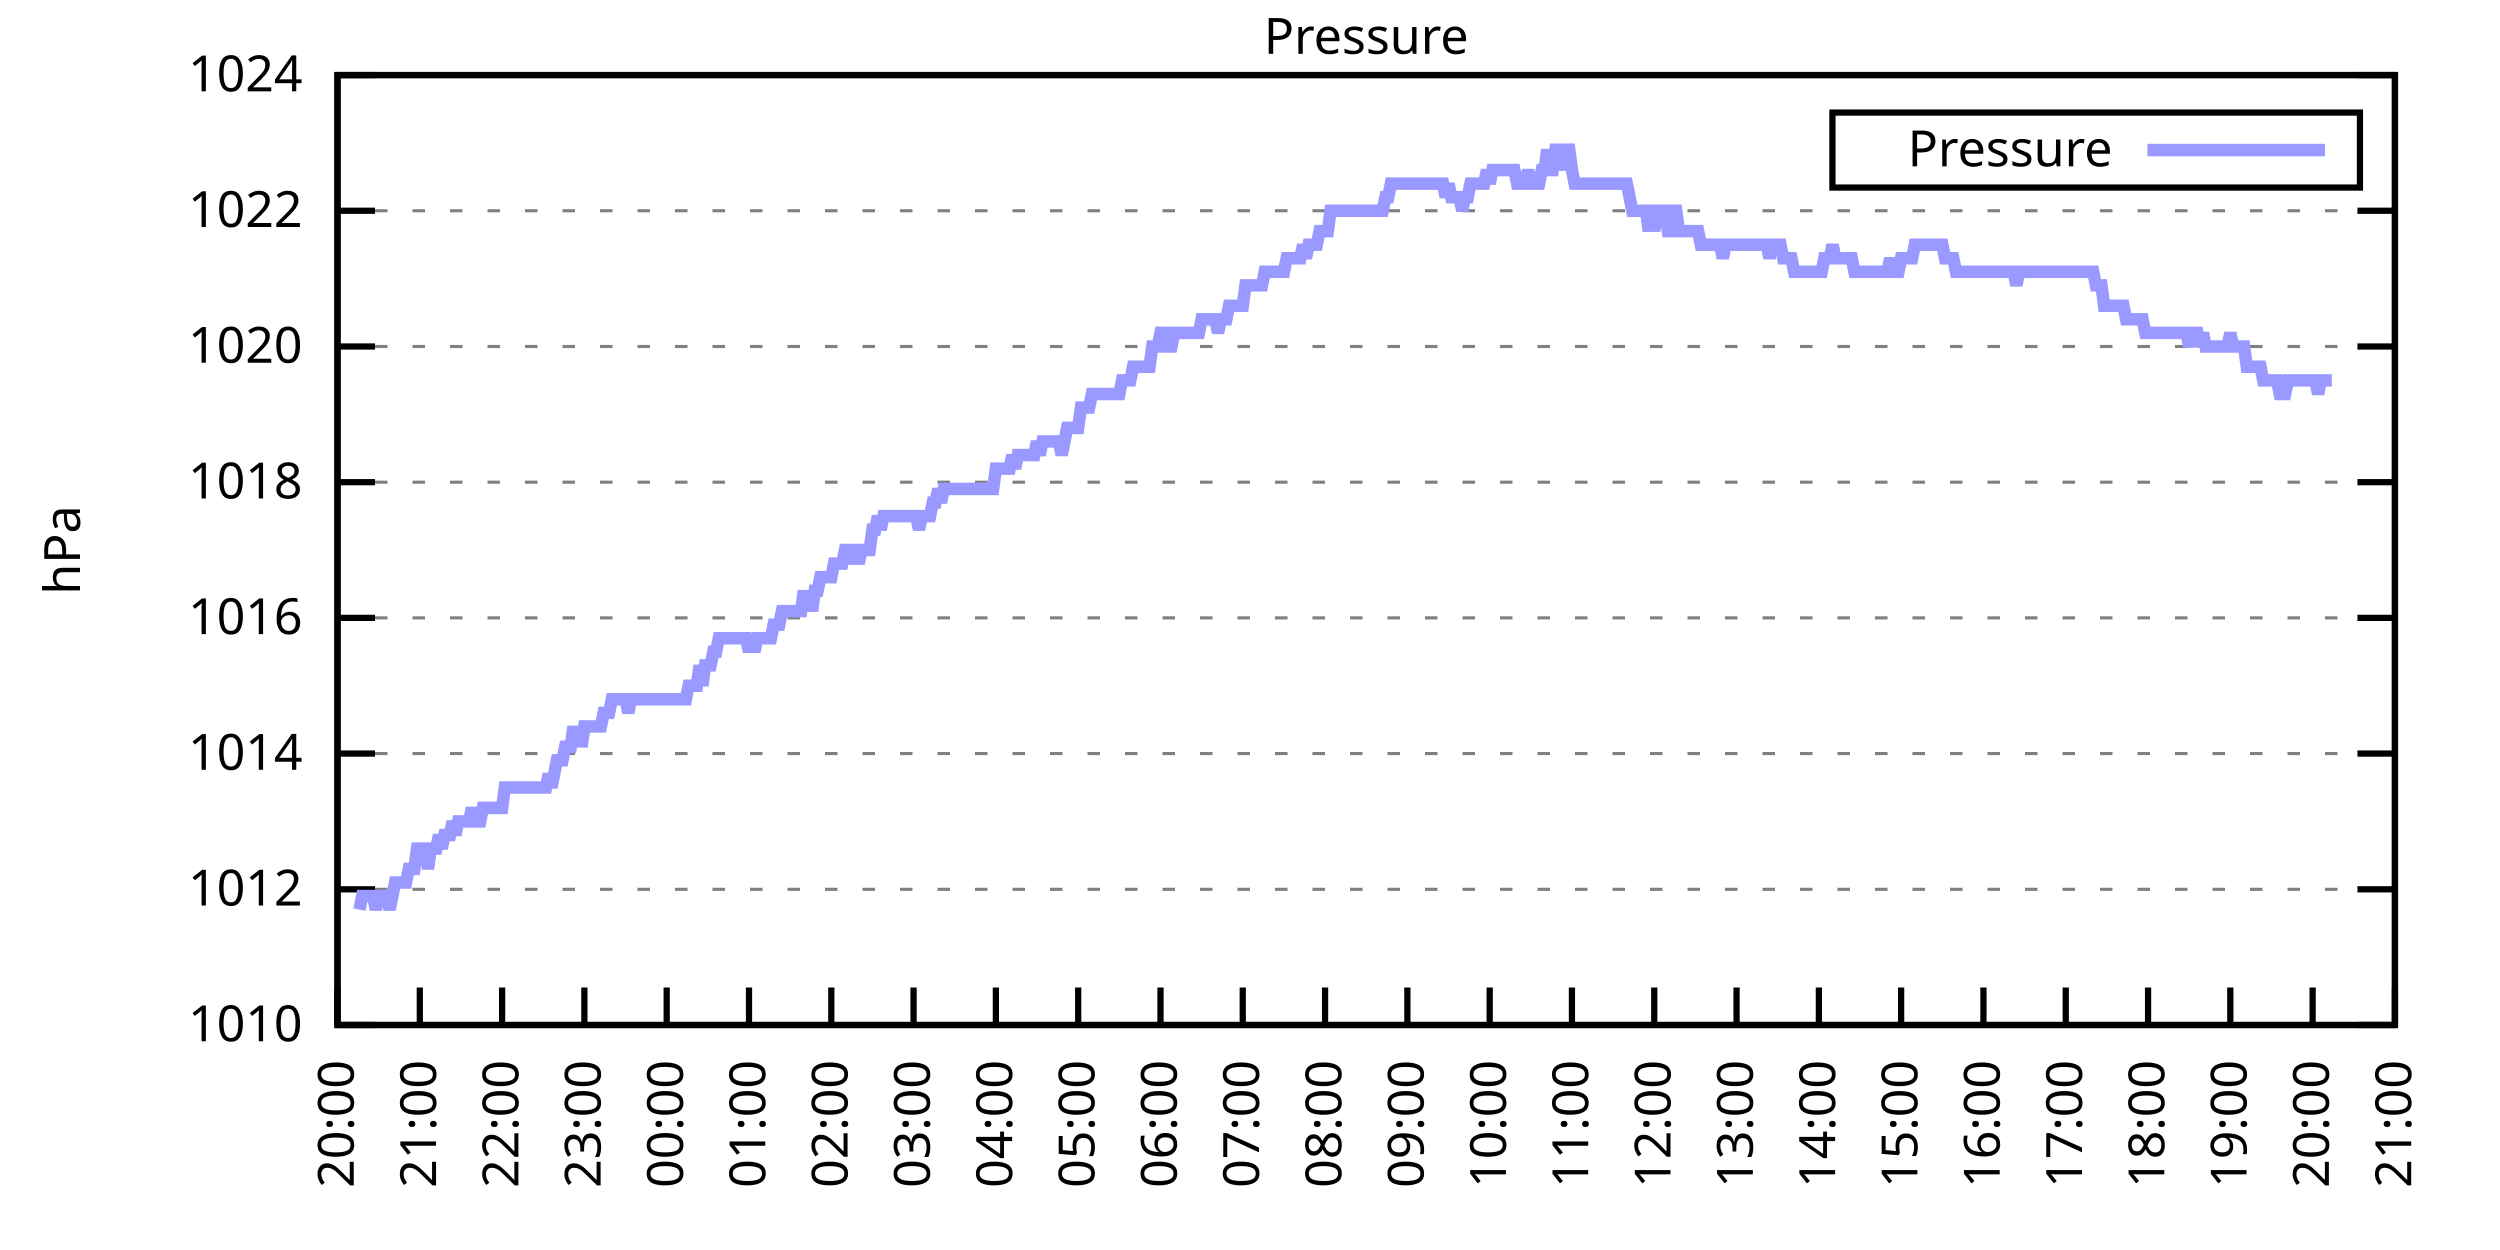
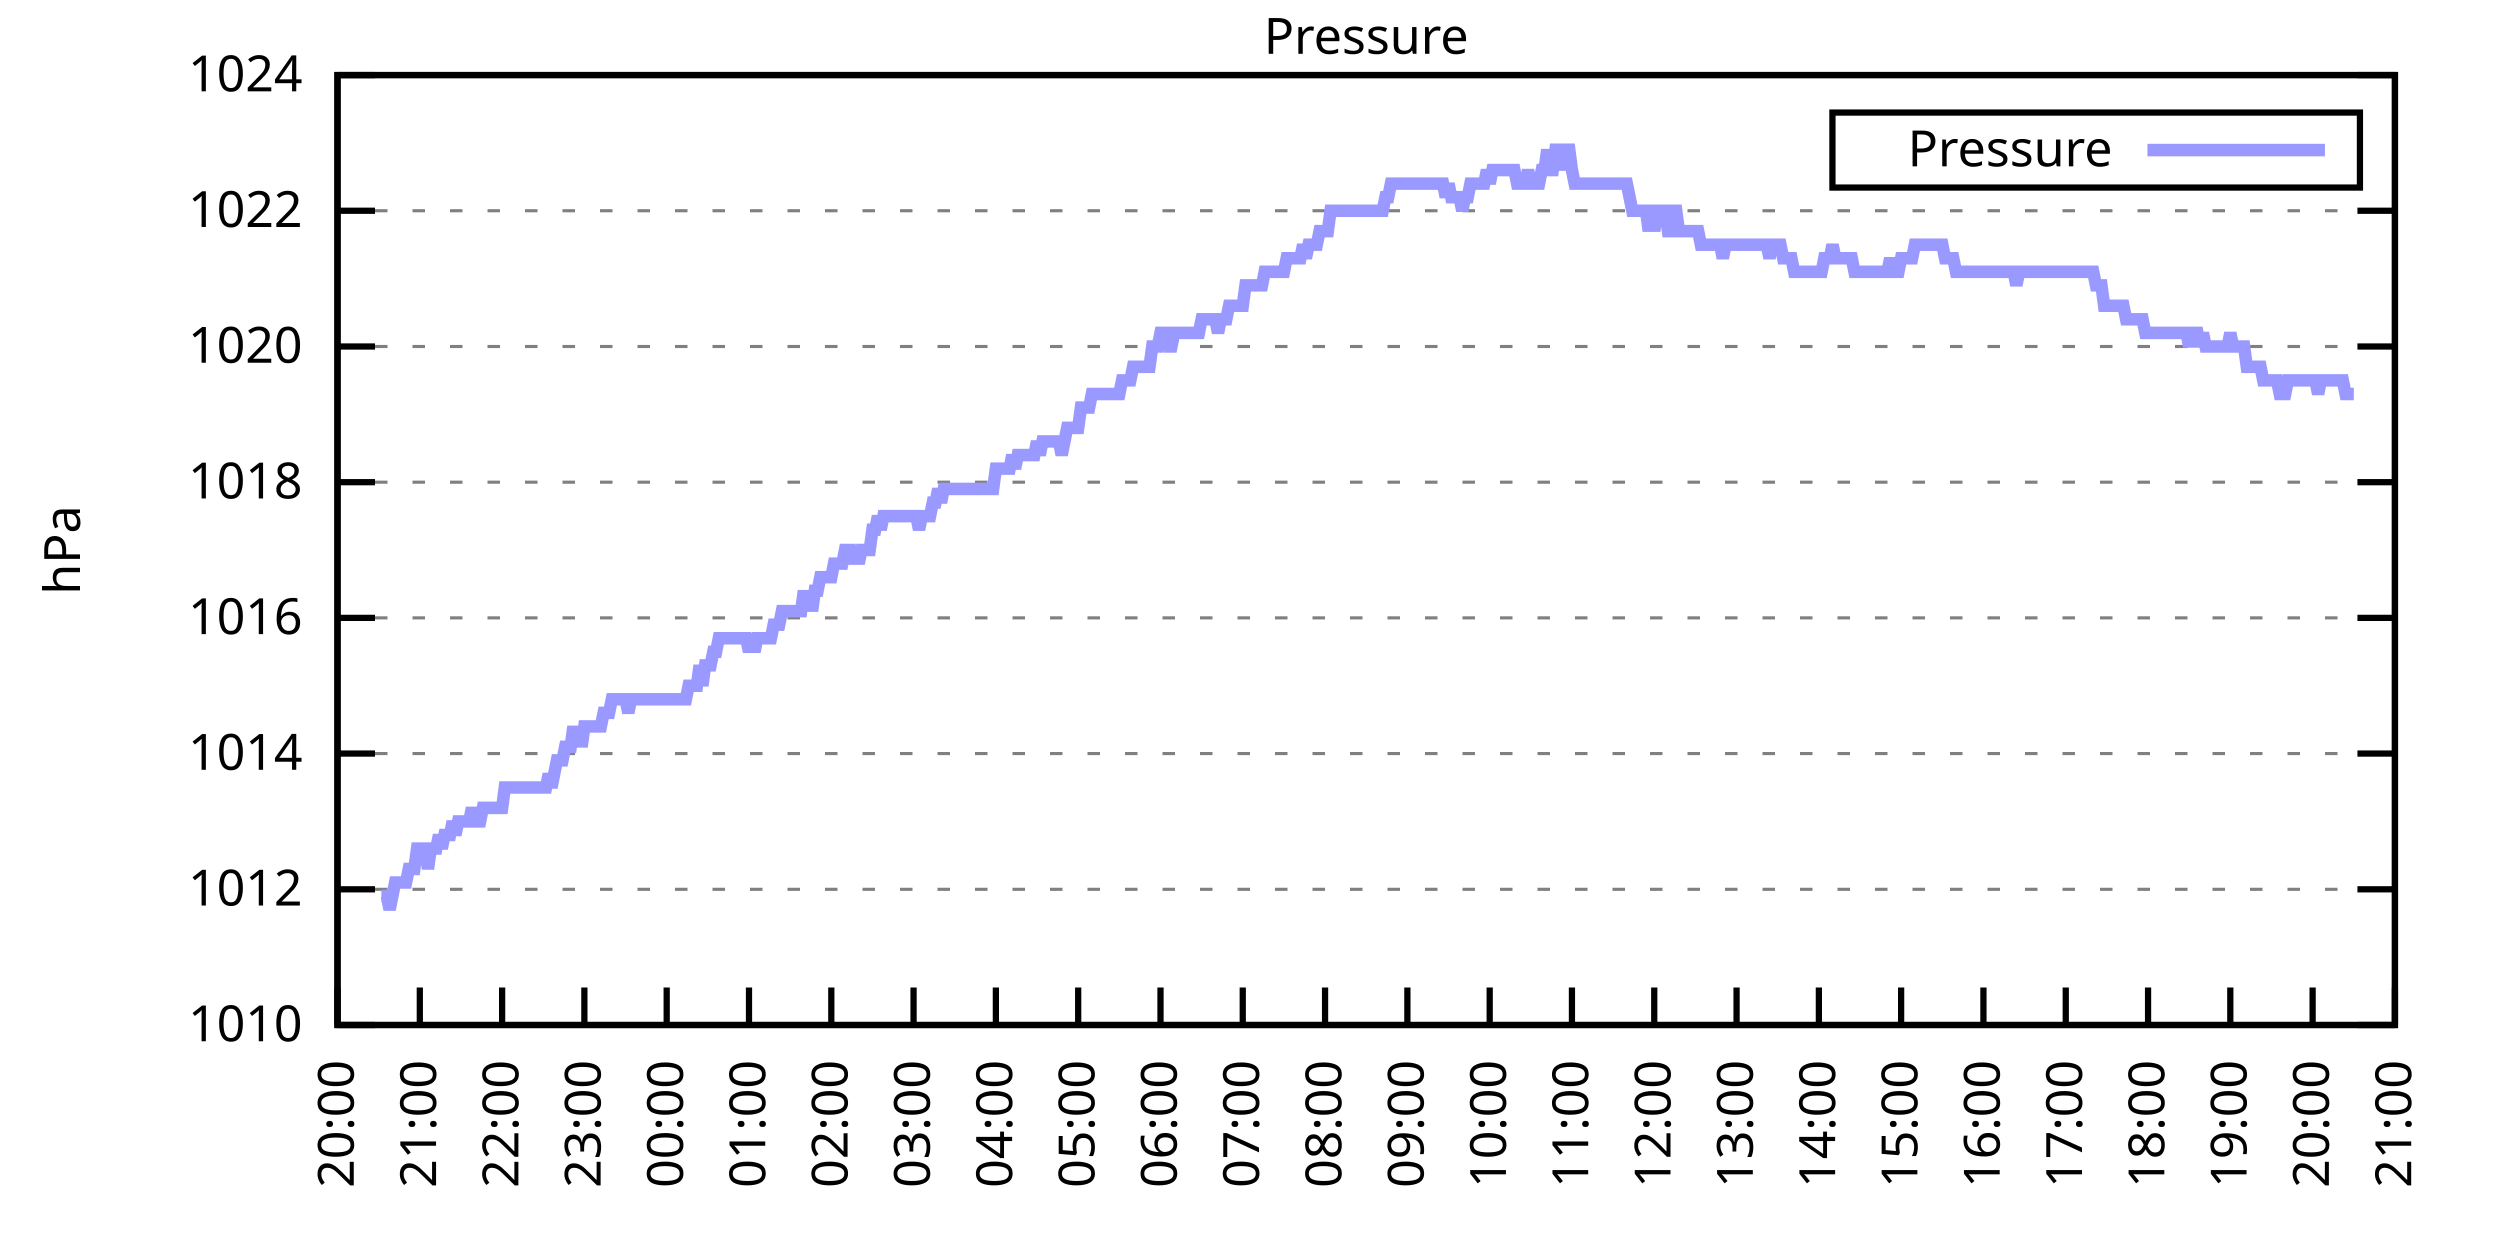
<svg xmlns="http://www.w3.org/2000/svg" xmlns:xlink="http://www.w3.org/1999/xlink" width="400" height="200" viewBox="0 0 400 200">
  <g id="gnuplot_canvas">
    <rect x="0" y="0" width="400" height="200" fill="none" />
    <defs>
      <circle id="gpDot" r="0.5" stroke-width="0.5" stroke="currentColor" />
      <path id="gpPt0" stroke-width="0.333" stroke="currentColor" d="M-1,0 h2 M0,-1 v2" />
      <path id="gpPt1" stroke-width="0.333" stroke="currentColor" d="M-1,-1 L1,1 M1,-1 L-1,1" />
      <path id="gpPt2" stroke-width="0.333" stroke="currentColor" d="M-1,0 L1,0 M0,-1 L0,1 M-1,-1 L1,1 M-1,1 L1,-1" />
      <rect id="gpPt3" stroke-width="0.333" stroke="currentColor" x="-1" y="-1" width="2" height="2" />
      <rect id="gpPt4" stroke-width="0.333" stroke="currentColor" fill="currentColor" x="-1" y="-1" width="2" height="2" />
      <circle id="gpPt5" stroke-width="0.333" stroke="currentColor" cx="0" cy="0" r="1" />
      <use xlink:href="#gpPt5" id="gpPt6" fill="currentColor" stroke="none" />
      <path id="gpPt7" stroke-width="0.333" stroke="currentColor" d="M0,-1.33 L-1.33,0.67 L1.33,0.67 z" />
      <use xlink:href="#gpPt7" id="gpPt8" fill="currentColor" stroke="none" />
      <use xlink:href="#gpPt7" id="gpPt9" stroke="currentColor" transform="rotate(180)" />
      <use xlink:href="#gpPt9" id="gpPt10" fill="currentColor" stroke="none" />
      <use xlink:href="#gpPt3" id="gpPt11" stroke="currentColor" transform="rotate(45)" />
      <use xlink:href="#gpPt11" id="gpPt12" fill="currentColor" stroke="none" />
      <path id="gpPt13" stroke-width="0.333" stroke="currentColor" d="M0,1.330 L1.265,0.411 L0.782,-1.067 L-0.782,-1.076 L-1.265,0.411 z" />
      <use xlink:href="#gpPt13" id="gpPt14" fill="currentColor" stroke="none" />
      <filter id="textbox" filterUnits="objectBoundingBox" x="0" y="0" height="1" width="1">
        <feFlood flood-color="white" flood-opacity="1" result="bgnd" />
        <feComposite in="SourceGraphic" in2="bgnd" operator="atop" />
      </filter>
      <filter id="greybox" filterUnits="objectBoundingBox" x="0" y="0" height="1" width="1">
        <feFlood flood-color="lightgrey" flood-opacity="1" result="grey" />
        <feComposite in="SourceGraphic" in2="grey" operator="atop" />
      </filter>
    </defs>
    <g fill="none" color="white" stroke="currentColor" stroke-width="1.00" stroke-linecap="butt" stroke-linejoin="miter">
</g>
    <g fill="none" color="black" stroke="currentColor" stroke-width="1.00" stroke-linecap="butt" stroke-linejoin="miter">
      <g stroke="none" shape-rendering="crispEdges">
        <polygon fill="rgb(255, 255, 255)" points="54.00,164.00 383.18,164.00 383.18,12.02 54.00,12.02 " />
      </g>
    </g>
    <g fill="none" color="black" stroke="currentColor" stroke-width="1.00" stroke-linecap="butt" stroke-linejoin="miter">
</g>
    <g fill="none" color="black" stroke="black" stroke-width="0.50" stroke-linecap="butt" stroke-linejoin="miter">
</g>
    <g fill="none" color="gray" stroke="currentColor" stroke-width="0.50" stroke-linecap="butt" stroke-linejoin="miter">
      <path stroke="gray" stroke-dasharray="2,4" class="gridline" d="M54.00,164.00 L383.19,164.00  " />
    </g>
    <g fill="none" color="gray" stroke="gray" stroke-width="1.00" stroke-linecap="butt" stroke-linejoin="miter">
</g>
    <g fill="none" color="black" stroke="currentColor" stroke-width="1.00" stroke-linecap="butt" stroke-linejoin="miter">
      <path stroke="black" d="M54.00,164.00 L60.00,164.00 M383.19,164.00 L377.19,164.00  " />
      <g transform="translate(48.40,166.60)" stroke="none" fill="black" font-family="Sans" font-size="8.00" text-anchor="end">
        <text>
          <tspan font-family="Sans"> 1010</tspan>
        </text>
      </g>
    </g>
    <g fill="none" color="black" stroke="currentColor" stroke-width="1.00" stroke-linecap="butt" stroke-linejoin="miter">
</g>
    <g fill="none" color="black" stroke="black" stroke-width="0.50" stroke-linecap="butt" stroke-linejoin="miter">
</g>
    <g fill="none" color="gray" stroke="currentColor" stroke-width="0.50" stroke-linecap="butt" stroke-linejoin="miter">
      <path stroke="gray" stroke-dasharray="2,4" class="gridline" d="M54.00,142.29 L383.19,142.29  " />
    </g>
    <g fill="none" color="gray" stroke="gray" stroke-width="1.00" stroke-linecap="butt" stroke-linejoin="miter">
</g>
    <g fill="none" color="black" stroke="currentColor" stroke-width="1.00" stroke-linecap="butt" stroke-linejoin="miter">
      <path stroke="black" d="M54.00,142.29 L60.00,142.29 M383.19,142.29 L377.19,142.29  " />
      <g transform="translate(48.40,144.89)" stroke="none" fill="black" font-family="Sans" font-size="8.00" text-anchor="end">
        <text>
          <tspan font-family="Sans"> 1012</tspan>
        </text>
      </g>
    </g>
    <g fill="none" color="black" stroke="currentColor" stroke-width="1.00" stroke-linecap="butt" stroke-linejoin="miter">
</g>
    <g fill="none" color="black" stroke="black" stroke-width="0.50" stroke-linecap="butt" stroke-linejoin="miter">
</g>
    <g fill="none" color="gray" stroke="currentColor" stroke-width="0.50" stroke-linecap="butt" stroke-linejoin="miter">
      <path stroke="gray" stroke-dasharray="2,4" class="gridline" d="M54.00,120.57 L383.19,120.57  " />
    </g>
    <g fill="none" color="gray" stroke="gray" stroke-width="1.00" stroke-linecap="butt" stroke-linejoin="miter">
</g>
    <g fill="none" color="black" stroke="currentColor" stroke-width="1.00" stroke-linecap="butt" stroke-linejoin="miter">
      <path stroke="black" d="M54.00,120.57 L60.00,120.57 M383.19,120.57 L377.19,120.57  " />
      <g transform="translate(48.40,123.17)" stroke="none" fill="black" font-family="Sans" font-size="8.00" text-anchor="end">
        <text>
          <tspan font-family="Sans"> 1014</tspan>
        </text>
      </g>
    </g>
    <g fill="none" color="black" stroke="currentColor" stroke-width="1.00" stroke-linecap="butt" stroke-linejoin="miter">
</g>
    <g fill="none" color="black" stroke="black" stroke-width="0.50" stroke-linecap="butt" stroke-linejoin="miter">
</g>
    <g fill="none" color="gray" stroke="currentColor" stroke-width="0.50" stroke-linecap="butt" stroke-linejoin="miter">
      <path stroke="gray" stroke-dasharray="2,4" class="gridline" d="M54.00,98.86 L383.19,98.86  " />
    </g>
    <g fill="none" color="gray" stroke="gray" stroke-width="1.00" stroke-linecap="butt" stroke-linejoin="miter">
</g>
    <g fill="none" color="black" stroke="currentColor" stroke-width="1.00" stroke-linecap="butt" stroke-linejoin="miter">
      <path stroke="black" d="M54.00,98.86 L60.00,98.86 M383.19,98.86 L377.19,98.86  " />
      <g transform="translate(48.40,101.46)" stroke="none" fill="black" font-family="Sans" font-size="8.00" text-anchor="end">
        <text>
          <tspan font-family="Sans"> 1016</tspan>
        </text>
      </g>
    </g>
    <g fill="none" color="black" stroke="currentColor" stroke-width="1.00" stroke-linecap="butt" stroke-linejoin="miter">
</g>
    <g fill="none" color="black" stroke="black" stroke-width="0.50" stroke-linecap="butt" stroke-linejoin="miter">
</g>
    <g fill="none" color="gray" stroke="currentColor" stroke-width="0.50" stroke-linecap="butt" stroke-linejoin="miter">
      <path stroke="gray" stroke-dasharray="2,4" class="gridline" d="M54.00,77.15 L383.19,77.15  " />
    </g>
    <g fill="none" color="gray" stroke="gray" stroke-width="1.00" stroke-linecap="butt" stroke-linejoin="miter">
</g>
    <g fill="none" color="black" stroke="currentColor" stroke-width="1.00" stroke-linecap="butt" stroke-linejoin="miter">
      <path stroke="black" d="M54.00,77.15 L60.00,77.15 M383.19,77.15 L377.19,77.15  " />
      <g transform="translate(48.40,79.75)" stroke="none" fill="black" font-family="Sans" font-size="8.00" text-anchor="end">
        <text>
          <tspan font-family="Sans"> 1018</tspan>
        </text>
      </g>
    </g>
    <g fill="none" color="black" stroke="currentColor" stroke-width="1.00" stroke-linecap="butt" stroke-linejoin="miter">
</g>
    <g fill="none" color="black" stroke="black" stroke-width="0.50" stroke-linecap="butt" stroke-linejoin="miter">
</g>
    <g fill="none" color="gray" stroke="currentColor" stroke-width="0.50" stroke-linecap="butt" stroke-linejoin="miter">
      <path stroke="gray" stroke-dasharray="2,4" class="gridline" d="M54.00,55.44 L383.19,55.44  " />
    </g>
    <g fill="none" color="gray" stroke="gray" stroke-width="1.00" stroke-linecap="butt" stroke-linejoin="miter">
</g>
    <g fill="none" color="black" stroke="currentColor" stroke-width="1.00" stroke-linecap="butt" stroke-linejoin="miter">
      <path stroke="black" d="M54.00,55.44 L60.00,55.44 M383.19,55.44 L377.19,55.44  " />
      <g transform="translate(48.40,58.04)" stroke="none" fill="black" font-family="Sans" font-size="8.00" text-anchor="end">
        <text>
          <tspan font-family="Sans"> 1020</tspan>
        </text>
      </g>
    </g>
    <g fill="none" color="black" stroke="currentColor" stroke-width="1.00" stroke-linecap="butt" stroke-linejoin="miter">
</g>
    <g fill="none" color="black" stroke="black" stroke-width="0.50" stroke-linecap="butt" stroke-linejoin="miter">
</g>
    <g fill="none" color="gray" stroke="currentColor" stroke-width="0.50" stroke-linecap="butt" stroke-linejoin="miter">
      <path stroke="gray" stroke-dasharray="2,4" class="gridline" d="M54.00,33.72 L383.19,33.72  " />
    </g>
    <g fill="none" color="gray" stroke="gray" stroke-width="1.00" stroke-linecap="butt" stroke-linejoin="miter">
</g>
    <g fill="none" color="black" stroke="currentColor" stroke-width="1.00" stroke-linecap="butt" stroke-linejoin="miter">
      <path stroke="black" d="M54.00,33.72 L60.00,33.72 M383.19,33.72 L377.19,33.72  " />
      <g transform="translate(48.40,36.32)" stroke="none" fill="black" font-family="Sans" font-size="8.00" text-anchor="end">
        <text>
          <tspan font-family="Sans"> 1022</tspan>
        </text>
      </g>
    </g>
    <g fill="none" color="black" stroke="currentColor" stroke-width="1.00" stroke-linecap="butt" stroke-linejoin="miter">
</g>
    <g fill="none" color="black" stroke="black" stroke-width="0.50" stroke-linecap="butt" stroke-linejoin="miter">
</g>
    <g fill="none" color="gray" stroke="currentColor" stroke-width="0.50" stroke-linecap="butt" stroke-linejoin="miter">
      <path stroke="gray" stroke-dasharray="2,4" class="gridline" d="M54.00,12.01 L383.19,12.01  " />
    </g>
    <g fill="none" color="gray" stroke="gray" stroke-width="1.00" stroke-linecap="butt" stroke-linejoin="miter">
</g>
    <g fill="none" color="black" stroke="currentColor" stroke-width="1.00" stroke-linecap="butt" stroke-linejoin="miter">
      <path stroke="black" d="M54.00,12.01 L60.00,12.01 M383.19,12.01 L377.19,12.01  " />
      <g transform="translate(48.40,14.61)" stroke="none" fill="black" font-family="Sans" font-size="8.00" text-anchor="end">
        <text>
          <tspan font-family="Sans"> 1024</tspan>
        </text>
      </g>
    </g>
    <g fill="none" color="black" stroke="currentColor" stroke-width="1.00" stroke-linecap="butt" stroke-linejoin="miter">
      <path stroke="black" d="M54.00,164.00 L54.00,158.00  " />
      <g transform="translate(56.60,169.60) rotate(270.00)" stroke="none" fill="black" font-family="Sans" font-size="8.00" text-anchor="end">
        <text>
          <tspan font-family="Sans">20:00</tspan>
        </text>
      </g>
    </g>
    <g fill="none" color="black" stroke="currentColor" stroke-width="1.00" stroke-linecap="butt" stroke-linejoin="miter">
      <path stroke="black" d="M67.17,164.00 L67.17,158.00  " />
      <g transform="translate(69.77,169.60) rotate(270.00)" stroke="none" fill="black" font-family="Sans" font-size="8.00" text-anchor="end">
        <text>
          <tspan font-family="Sans">21:00</tspan>
        </text>
      </g>
    </g>
    <g fill="none" color="black" stroke="currentColor" stroke-width="1.00" stroke-linecap="butt" stroke-linejoin="miter">
      <path stroke="black" d="M80.34,164.00 L80.34,158.00  " />
      <g transform="translate(82.94,169.60) rotate(270.00)" stroke="none" fill="black" font-family="Sans" font-size="8.00" text-anchor="end">
        <text>
          <tspan font-family="Sans">22:00</tspan>
        </text>
      </g>
    </g>
    <g fill="none" color="black" stroke="currentColor" stroke-width="1.00" stroke-linecap="butt" stroke-linejoin="miter">
      <path stroke="black" d="M93.50,164.00 L93.50,158.00  " />
      <g transform="translate(96.10,169.60) rotate(270.00)" stroke="none" fill="black" font-family="Sans" font-size="8.00" text-anchor="end">
        <text>
          <tspan font-family="Sans">23:00</tspan>
        </text>
      </g>
    </g>
    <g fill="none" color="black" stroke="currentColor" stroke-width="1.00" stroke-linecap="butt" stroke-linejoin="miter">
      <path stroke="black" d="M106.67,164.00 L106.67,158.00  " />
      <g transform="translate(109.27,169.60) rotate(270.00)" stroke="none" fill="black" font-family="Sans" font-size="8.00" text-anchor="end">
        <text>
          <tspan font-family="Sans">00:00</tspan>
        </text>
      </g>
    </g>
    <g fill="none" color="black" stroke="currentColor" stroke-width="1.00" stroke-linecap="butt" stroke-linejoin="miter">
      <path stroke="black" d="M119.84,164.00 L119.84,158.00  " />
      <g transform="translate(122.44,169.60) rotate(270.00)" stroke="none" fill="black" font-family="Sans" font-size="8.00" text-anchor="end">
        <text>
          <tspan font-family="Sans">01:00</tspan>
        </text>
      </g>
    </g>
    <g fill="none" color="black" stroke="currentColor" stroke-width="1.00" stroke-linecap="butt" stroke-linejoin="miter">
      <path stroke="black" d="M133.01,164.00 L133.01,158.00  " />
      <g transform="translate(135.61,169.60) rotate(270.00)" stroke="none" fill="black" font-family="Sans" font-size="8.00" text-anchor="end">
        <text>
          <tspan font-family="Sans">02:00</tspan>
        </text>
      </g>
    </g>
    <g fill="none" color="black" stroke="currentColor" stroke-width="1.00" stroke-linecap="butt" stroke-linejoin="miter">
      <path stroke="black" d="M146.17,164.00 L146.17,158.00  " />
      <g transform="translate(148.77,169.60) rotate(270.00)" stroke="none" fill="black" font-family="Sans" font-size="8.00" text-anchor="end">
        <text>
          <tspan font-family="Sans">03:00</tspan>
        </text>
      </g>
    </g>
    <g fill="none" color="black" stroke="currentColor" stroke-width="1.00" stroke-linecap="butt" stroke-linejoin="miter">
      <path stroke="black" d="M159.34,164.00 L159.34,158.00  " />
      <g transform="translate(161.94,169.60) rotate(270.00)" stroke="none" fill="black" font-family="Sans" font-size="8.00" text-anchor="end">
        <text>
          <tspan font-family="Sans">04:00</tspan>
        </text>
      </g>
    </g>
    <g fill="none" color="black" stroke="currentColor" stroke-width="1.00" stroke-linecap="butt" stroke-linejoin="miter">
      <path stroke="black" d="M172.51,164.00 L172.51,158.00  " />
      <g transform="translate(175.11,169.60) rotate(270.00)" stroke="none" fill="black" font-family="Sans" font-size="8.00" text-anchor="end">
        <text>
          <tspan font-family="Sans">05:00</tspan>
        </text>
      </g>
    </g>
    <g fill="none" color="black" stroke="currentColor" stroke-width="1.00" stroke-linecap="butt" stroke-linejoin="miter">
      <path stroke="black" d="M185.68,164.00 L185.68,158.00  " />
      <g transform="translate(188.28,169.60) rotate(270.00)" stroke="none" fill="black" font-family="Sans" font-size="8.00" text-anchor="end">
        <text>
          <tspan font-family="Sans">06:00</tspan>
        </text>
      </g>
    </g>
    <g fill="none" color="black" stroke="currentColor" stroke-width="1.00" stroke-linecap="butt" stroke-linejoin="miter">
      <path stroke="black" d="M198.84,164.00 L198.84,158.00  " />
      <g transform="translate(201.44,169.60) rotate(270.00)" stroke="none" fill="black" font-family="Sans" font-size="8.00" text-anchor="end">
        <text>
          <tspan font-family="Sans">07:00</tspan>
        </text>
      </g>
    </g>
    <g fill="none" color="black" stroke="currentColor" stroke-width="1.00" stroke-linecap="butt" stroke-linejoin="miter">
      <path stroke="black" d="M212.01,164.00 L212.01,158.00  " />
      <g transform="translate(214.61,169.60) rotate(270.00)" stroke="none" fill="black" font-family="Sans" font-size="8.00" text-anchor="end">
        <text>
          <tspan font-family="Sans">08:00</tspan>
        </text>
      </g>
    </g>
    <g fill="none" color="black" stroke="currentColor" stroke-width="1.00" stroke-linecap="butt" stroke-linejoin="miter">
      <path stroke="black" d="M225.18,164.00 L225.18,158.00  " />
      <g transform="translate(227.78,169.60) rotate(270.00)" stroke="none" fill="black" font-family="Sans" font-size="8.00" text-anchor="end">
        <text>
          <tspan font-family="Sans">09:00</tspan>
        </text>
      </g>
    </g>
    <g fill="none" color="black" stroke="currentColor" stroke-width="1.00" stroke-linecap="butt" stroke-linejoin="miter">
      <path stroke="black" d="M238.35,164.00 L238.35,158.00  " />
      <g transform="translate(240.95,169.60) rotate(270.00)" stroke="none" fill="black" font-family="Sans" font-size="8.00" text-anchor="end">
        <text>
          <tspan font-family="Sans">10:00</tspan>
        </text>
      </g>
    </g>
    <g fill="none" color="black" stroke="currentColor" stroke-width="1.00" stroke-linecap="butt" stroke-linejoin="miter">
      <path stroke="black" d="M251.51,164.00 L251.51,158.00  " />
      <g transform="translate(254.11,169.60) rotate(270.00)" stroke="none" fill="black" font-family="Sans" font-size="8.00" text-anchor="end">
        <text>
          <tspan font-family="Sans">11:00</tspan>
        </text>
      </g>
    </g>
    <g fill="none" color="black" stroke="currentColor" stroke-width="1.00" stroke-linecap="butt" stroke-linejoin="miter">
      <path stroke="black" d="M264.68,164.00 L264.68,158.00  " />
      <g transform="translate(267.28,169.60) rotate(270.00)" stroke="none" fill="black" font-family="Sans" font-size="8.00" text-anchor="end">
        <text>
          <tspan font-family="Sans">12:00</tspan>
        </text>
      </g>
    </g>
    <g fill="none" color="black" stroke="currentColor" stroke-width="1.00" stroke-linecap="butt" stroke-linejoin="miter">
      <path stroke="black" d="M277.85,164.00 L277.85,158.00  " />
      <g transform="translate(280.45,169.60) rotate(270.00)" stroke="none" fill="black" font-family="Sans" font-size="8.00" text-anchor="end">
        <text>
          <tspan font-family="Sans">13:00</tspan>
        </text>
      </g>
    </g>
    <g fill="none" color="black" stroke="currentColor" stroke-width="1.00" stroke-linecap="butt" stroke-linejoin="miter">
      <path stroke="black" d="M291.02,164.00 L291.02,158.00  " />
      <g transform="translate(293.62,169.60) rotate(270.00)" stroke="none" fill="black" font-family="Sans" font-size="8.00" text-anchor="end">
        <text>
          <tspan font-family="Sans">14:00</tspan>
        </text>
      </g>
    </g>
    <g fill="none" color="black" stroke="currentColor" stroke-width="1.00" stroke-linecap="butt" stroke-linejoin="miter">
      <path stroke="black" d="M304.18,164.00 L304.18,158.00  " />
      <g transform="translate(306.78,169.60) rotate(270.00)" stroke="none" fill="black" font-family="Sans" font-size="8.00" text-anchor="end">
        <text>
          <tspan font-family="Sans">15:00</tspan>
        </text>
      </g>
    </g>
    <g fill="none" color="black" stroke="currentColor" stroke-width="1.00" stroke-linecap="butt" stroke-linejoin="miter">
      <path stroke="black" d="M317.35,164.00 L317.35,158.00  " />
      <g transform="translate(319.95,169.60) rotate(270.00)" stroke="none" fill="black" font-family="Sans" font-size="8.00" text-anchor="end">
        <text>
          <tspan font-family="Sans">16:00</tspan>
        </text>
      </g>
    </g>
    <g fill="none" color="black" stroke="currentColor" stroke-width="1.00" stroke-linecap="butt" stroke-linejoin="miter">
      <path stroke="black" d="M330.52,164.00 L330.52,158.00  " />
      <g transform="translate(333.12,169.60) rotate(270.00)" stroke="none" fill="black" font-family="Sans" font-size="8.00" text-anchor="end">
        <text>
          <tspan font-family="Sans">17:00</tspan>
        </text>
      </g>
    </g>
    <g fill="none" color="black" stroke="currentColor" stroke-width="1.00" stroke-linecap="butt" stroke-linejoin="miter">
      <path stroke="black" d="M343.69,164.00 L343.69,158.00  " />
      <g transform="translate(346.29,169.60) rotate(270.00)" stroke="none" fill="black" font-family="Sans" font-size="8.00" text-anchor="end">
        <text>
          <tspan font-family="Sans">18:00</tspan>
        </text>
      </g>
    </g>
    <g fill="none" color="black" stroke="currentColor" stroke-width="1.00" stroke-linecap="butt" stroke-linejoin="miter">
      <path stroke="black" d="M356.85,164.00 L356.85,158.00  " />
      <g transform="translate(359.45,169.60) rotate(270.00)" stroke="none" fill="black" font-family="Sans" font-size="8.00" text-anchor="end">
        <text>
          <tspan font-family="Sans">19:00</tspan>
        </text>
      </g>
    </g>
    <g fill="none" color="black" stroke="currentColor" stroke-width="1.00" stroke-linecap="butt" stroke-linejoin="miter">
      <path stroke="black" d="M370.02,164.00 L370.02,158.00  " />
      <g transform="translate(372.62,169.60) rotate(270.00)" stroke="none" fill="black" font-family="Sans" font-size="8.00" text-anchor="end">
        <text>
          <tspan font-family="Sans">20:00</tspan>
        </text>
      </g>
    </g>
    <g fill="none" color="black" stroke="currentColor" stroke-width="1.00" stroke-linecap="butt" stroke-linejoin="miter">
      <path stroke="black" d="M383.19,164.00 L383.19,158.00  " />
      <g transform="translate(385.79,169.60) rotate(270.00)" stroke="none" fill="black" font-family="Sans" font-size="8.00" text-anchor="end">
        <text>
          <tspan font-family="Sans">21:00</tspan>
        </text>
      </g>
    </g>
    <g fill="none" color="black" stroke="currentColor" stroke-width="1.00" stroke-linecap="butt" stroke-linejoin="miter">
</g>
    <g fill="none" color="black" stroke="currentColor" stroke-width="1.00" stroke-linecap="butt" stroke-linejoin="miter">
      <path stroke="black" d="M54.00,12.01 L54.00,164.00 L383.19,164.00 L383.19,12.01 L54.00,12.01 Z  " />
    </g>
    <g fill="none" color="black" stroke="currentColor" stroke-width="1.00" stroke-linecap="butt" stroke-linejoin="miter">
</g>
    <g fill="none" color="black" stroke="currentColor" stroke-width="1.00" stroke-linecap="butt" stroke-linejoin="miter">
      <path stroke="black" d="M293.19,30.01 L293.19,18.01 L377.59,18.01 L377.59,30.01 L293.19,30.01 Z  " />
    </g>
    <g id="Pressure_plot_1">
      <g fill="none" color="white" stroke="black" stroke-width="2.00" stroke-linecap="butt" stroke-linejoin="miter">
</g>
      <g fill="none" color="black" stroke="currentColor" stroke-width="2.00" stroke-linecap="butt" stroke-linejoin="miter">
        <g transform="translate(337.99,26.61)" stroke="none" fill="black" font-family="Sans" font-size="8.00" text-anchor="end">
          <text>
            <tspan font-family="Sans">Pressure</tspan>
          </text>
        </g>
      </g>
      <g fill="none" color="black" stroke="currentColor" stroke-width="2.00" stroke-linecap="butt" stroke-linejoin="miter">
-         <path stroke="rgb(153, 153, 255)" d="M343.59,24.01 L371.99,24.01 M57.51,145.54 L57.95,143.37 L58.39,143.37 L58.83,143.37 L59.27,143.37 L59.71,143.37   L60.14,145.54 L60.58,143.37 L61.02,143.37 L61.46,143.37 L61.90,143.37 L62.34,145.54 L62.78,143.37 L63.22,141.20   L63.66,141.20 L64.10,141.20 L64.53,141.20 L64.97,141.20 L65.41,139.03 L65.85,139.03 L66.29,139.03 L66.73,135.77   L67.17,135.77 L67.61,135.77 L68.05,135.77 L68.48,139.03 L68.92,135.77 L69.36,135.77 L69.80,135.77 L70.24,133.60   L70.68,135.77 L71.12,133.60 L71.56,133.60 L72.00,133.60 L72.43,131.43 L72.87,133.60 L73.31,131.43 L73.75,131.43   L74.19,131.43 L74.63,131.43 L75.07,131.43 L75.51,129.26 L75.95,131.43 L76.38,131.43 L76.82,131.43 L77.26,129.26   L77.70,129.26 L78.14,129.26 L78.58,129.26 L79.02,129.26 L79.46,129.26 L79.90,129.26 L80.34,129.26 L80.77,126.00   L81.21,126.00 L81.65,126.00 L82.09,126.00 L82.53,126.00 L82.97,126.00 L83.41,126.00 L83.85,126.00 L84.29,126.00   L84.72,126.00 L85.16,126.00 L85.60,126.00 L86.04,126.00 L86.48,126.00 L86.92,126.00 L87.36,126.00 L87.80,123.83   L88.24,126.00 L88.67,123.83 L89.11,121.66 L89.55,121.66 L89.99,121.66 L90.43,119.49 L90.87,119.49 L91.31,119.49   L91.75,116.23 L92.19,119.49 L92.62,116.23 L93.06,119.49 L93.50,116.23 L93.94,116.23 L94.38,116.23 L94.82,116.23   L95.26,116.23 L95.70,116.23 L96.14,116.23 L96.58,114.06 L97.01,114.06 L97.45,114.06 L97.89,111.89 L98.33,111.89   L98.77,111.89 L99.21,111.89 L99.65,111.89 L100.09,111.89 L100.53,114.06 L100.96,111.89 L101.40,111.89 L101.84,111.89   L102.28,111.89 L102.72,111.89 L103.16,111.89 L103.60,111.89 L104.04,111.89 L104.48,111.89 L104.91,111.89 L105.35,111.89   L105.79,111.89 L106.23,111.89 L106.67,111.89 L107.11,111.89 L107.55,111.89 L107.99,111.89 L108.43,111.89 L108.87,111.89   L109.30,111.89 L109.74,111.89 L110.18,109.72 L110.62,109.72 L111.06,109.72 L111.50,109.72 L111.94,106.46 L112.38,109.72   L112.82,106.46 L113.25,106.46 L113.69,106.46 L114.13,104.29 L114.57,104.29 L115.01,102.12 L115.45,102.12 L115.89,102.12   L116.33,102.12 L116.77,102.12 L117.20,102.12 L117.64,102.12 L118.08,102.12 L118.52,102.12 L118.96,102.12 L119.40,102.12   L119.84,104.29 L120.28,102.12 L120.72,104.29 L121.15,102.12 L121.59,102.12 L122.03,102.12 L122.47,102.12 L122.91,102.12   L123.35,102.12 L123.79,99.95 L124.23,99.95 L124.67,99.95 L125.11,97.78 L125.54,97.78 L125.98,97.78 L126.42,97.78   L126.86,97.78 L127.30,97.78 L127.74,97.78 L128.18,97.78 L128.62,94.52 L129.06,97.78 L129.49,94.52 L129.93,97.78   L130.37,94.52 L130.81,94.52 L131.25,92.35 L131.69,92.35 L132.13,92.35 L132.57,92.35 L133.01,92.35 L133.44,90.18   L133.88,90.18 L134.32,90.18 L134.76,90.18 L135.20,88.00 L135.64,88.00 L136.08,88.00 L136.52,90.18 L136.96,88.00   L137.39,90.18 L137.83,88.00 L138.27,88.00 L138.71,88.00 L139.15,88.00 L139.59,84.75 L140.03,84.75 L140.47,82.58   L140.91,84.75 L141.35,82.58 L141.78,82.58 L142.22,82.58 L142.66,82.58 L143.10,82.58 L143.54,82.58 L143.98,82.58   L144.42,82.58 L144.86,82.58 L145.30,82.58 L145.73,82.58 L146.17,82.58 L146.61,82.58 L147.05,84.75 L147.49,82.58   L147.93,82.58 L148.37,82.58 L148.81,82.58 L149.25,80.41 L149.68,80.41 L150.12,78.23 L150.56,80.41 L151.00,78.23   L151.44,78.23 L151.88,78.23 L152.32,78.23 L152.76,78.23 L153.20,78.23 L153.63,78.23 L154.07,78.23 L154.51,78.23   L154.95,78.23 L155.39,78.23 L155.83,78.23 L156.27,78.23 L156.71,78.23 L157.15,78.23 L157.59,78.23 L158.02,78.23   L158.46,78.23 L158.90,78.23 L159.34,74.98 L159.78,74.98 L160.22,74.98 L160.66,74.98 L161.10,74.98 L161.54,74.98   L161.97,72.81 L162.41,74.98 L162.85,72.81 L163.29,72.81 L163.73,72.81 L164.17,72.81 L164.61,72.81 L165.05,72.81   L165.49,72.81 L165.92,70.63 L166.36,72.81 L166.80,70.63 L167.24,70.63 L167.68,70.63 L168.12,70.63 L168.56,70.63   L169.00,70.63 L169.44,70.63 L169.87,72.81 L170.31,70.63 L170.75,68.46 L171.19,68.46 L171.63,68.46 L172.07,68.46   L172.51,68.46 L172.95,65.21 L173.39,65.21 L173.83,65.21 L174.26,65.21 L174.70,63.04 L175.14,63.04 L175.58,63.04   L176.02,63.04 L176.46,63.04 L176.90,63.04 L177.34,63.04 L177.78,63.04 L178.21,63.04 L178.65,63.04 L179.09,63.04   L179.53,60.86 L179.97,60.86 L180.41,60.86 L180.85,60.86 L181.29,58.69 L181.73,58.69 L182.16,58.69 L182.60,58.69   L183.04,58.69 L183.48,58.69 L183.92,58.69 L184.36,55.44 L184.80,55.44 L185.24,55.44 L185.68,53.26 L186.11,53.26   L186.55,53.26 L186.99,55.44 L187.43,55.44 L187.87,53.26 L188.31,53.26 L188.75,53.26 L189.19,53.26 L189.63,53.26   L190.07,53.26 L190.50,53.26 L190.94,53.26 L191.38,53.26 L191.82,53.26 L192.26,51.09 L192.70,51.09 L193.14,51.09   L193.58,51.09 L194.02,51.09 L194.45,51.09 L194.89,53.26 L195.33,51.09 L195.77,51.09 L196.21,51.09 L196.65,48.92   L197.09,48.92 L197.53,48.92 L197.97,48.92 L198.40,48.92 L198.84,48.92 L199.28,45.66 L199.72,45.66 L200.16,45.66   L200.60,45.66 L201.04,45.66 L201.48,45.66 L201.92,45.66 L202.35,43.49 L202.79,43.49 L203.23,43.49 L203.67,43.49   L204.11,43.49 L204.55,43.49 L204.99,43.49 L205.43,43.49 L205.87,41.32 L206.31,41.32 L206.74,41.32 L207.18,41.32   L207.62,41.32 L208.06,41.32 L208.50,39.15 L208.94,41.32 L209.38,39.15 L209.82,39.15 L210.26,39.15 L210.69,39.15   L211.13,36.98 L211.57,36.98 L212.01,36.98 L212.45,36.98 L212.89,33.72 L213.33,33.72 L213.77,33.72 L214.21,33.72   L214.64,33.72 L215.08,33.72 L215.52,33.72 L215.96,33.72 L216.40,33.72 L216.84,33.72 L217.28,33.72 L217.72,33.72   L218.16,33.72 L218.60,33.72 L219.03,33.72 L219.47,33.72 L219.91,33.72 L220.35,33.72 L220.79,33.72 L221.23,33.72   L221.67,31.55 L222.11,31.55 L222.55,29.38 L222.98,29.38 L223.42,29.38 L223.86,29.38 L224.30,29.38 L224.74,29.38   L225.18,29.38 L225.62,29.38 L226.06,29.38 L226.50,29.38 L226.93,29.38 L227.37,29.38 L227.81,29.38 L228.25,29.38   L228.69,29.38 L229.13,29.38 L229.57,29.38 L230.01,29.38 L230.45,29.38 L230.88,29.38 L231.32,31.55 L231.76,29.38   L232.20,31.55 L232.64,31.55 L233.08,31.55 L233.52,31.55 L233.96,33.72 L234.40,31.55 L234.84,31.55 L235.27,29.38   L235.71,29.38 L236.15,29.38 L236.59,29.38 L237.03,29.38 L237.47,29.38 L237.91,27.21 L238.35,29.38 L238.79,27.21   L239.22,27.21 L239.66,27.21 L240.10,27.21 L240.54,27.21 L240.98,27.21 L241.42,27.21 L241.86,27.21 L242.30,27.21   L242.74,29.38 L243.17,29.38 L243.61,29.38 L244.05,29.38 L244.49,27.21 L244.93,29.38 L245.37,29.38 L245.81,29.38   L246.25,29.38 L246.69,27.21 L247.12,27.21 L247.56,23.95 L248.00,27.21 L248.44,27.21 L248.88,23.95 L249.32,23.95   L249.76,23.95 L250.20,27.21 L250.64,23.95 L251.08,23.95 L251.51,27.21 L251.95,29.38 L252.39,29.38 L252.83,29.38   L253.27,29.38 L253.71,29.38 L254.15,29.38 L254.59,29.38 L255.03,29.38 L255.46,29.38 L255.90,29.38 L256.34,29.38   L256.78,29.38 L257.22,29.38 L257.66,29.38 L258.10,29.38 L258.54,29.38 L258.98,29.38 L259.41,29.38 L259.85,29.38   L260.29,29.38 L260.73,31.55 L261.17,33.72 L261.61,33.72 L262.05,33.72 L262.49,33.72 L262.93,33.72 L263.36,33.72   L263.80,36.98 L264.24,33.72 L264.68,36.98 L265.12,33.72 L265.56,33.72 L266.00,33.72 L266.44,33.72 L266.88,36.98   L267.32,36.98 L267.75,33.72 L268.19,33.72 L268.63,36.98 L269.07,36.98 L269.51,36.98 L269.95,36.98 L270.39,36.98   L270.83,36.98 L271.27,36.98 L271.70,36.98 L272.14,39.15 L272.58,39.15 L273.02,39.15 L273.46,39.15 L273.90,39.15   L274.34,39.15 L274.78,39.15 L275.22,39.15 L275.65,41.32 L276.09,39.15 L276.53,39.15 L276.97,39.15 L277.41,39.15   L277.85,39.15 L278.29,39.15 L278.73,39.15 L279.17,39.15 L279.60,39.15 L280.04,39.15 L280.48,39.15 L280.92,39.15   L281.36,39.15 L281.80,39.15 L282.24,39.15 L282.68,39.15 L283.12,41.32 L283.56,39.15 L283.99,39.15 L284.43,39.15   L284.87,39.15 L285.31,41.32 L285.75,41.32 L286.19,41.32 L286.63,41.32 L287.07,43.49 L287.51,43.49 L287.94,43.49   L288.38,43.49 L288.82,43.49 L289.26,43.49 L289.70,43.49 L290.14,43.49 L290.58,43.49 L291.02,43.49 L291.46,43.49   L291.89,41.32 L292.33,41.32 L292.77,41.32 L293.21,39.15 L293.65,41.32 L294.09,41.32 L294.53,41.32 L294.97,41.32   L295.41,41.32 L295.84,41.32 L296.28,41.32 L296.72,43.49 L297.16,43.49 L297.60,43.49 L298.04,43.49 L298.48,43.49   L298.92,43.49 L299.36,43.49 L299.80,43.49 L300.23,43.49 L300.67,43.49 L301.11,43.49 L301.55,43.49 L301.99,43.49   L302.43,41.32 L302.87,43.49 L303.31,43.49 L303.75,43.49 L304.18,41.32 L304.62,41.32 L305.06,41.32 L305.50,41.32   L305.94,41.32 L306.38,39.15 L306.82,39.15 L307.26,39.15 L307.70,39.15 L308.13,39.15 L308.57,39.15 L309.01,39.15   L309.45,39.15 L309.89,39.15 L310.33,39.15 L310.77,39.15 L311.21,41.32 L311.65,41.32 L312.08,41.32 L312.52,41.32   L312.96,43.49 L313.40,43.49 L313.84,43.49 L314.28,43.49 L314.72,43.49 L315.16,43.49 L315.60,43.49 L316.04,43.49   L316.47,43.49 L316.91,43.49 L317.35,43.49 L317.79,43.49 L318.23,43.49 L318.67,43.49 L319.11,43.49 L319.55,43.49   L319.99,43.49 L320.42,43.49 L320.86,43.49 L321.30,43.49 L321.74,43.49 L322.18,43.49 L322.62,45.66 L323.06,43.49   L323.50,43.49 L323.94,43.49 L324.37,43.49 L324.81,43.49 L325.25,43.49 L325.69,43.49 L326.13,43.49 L326.57,43.49   L327.01,43.49 L327.45,43.49 L327.89,43.49 L328.33,43.49 L328.76,43.49 L329.20,43.49 L329.64,43.49 L330.08,43.49   L330.52,43.49 L330.96,43.49 L331.40,43.49 L331.84,43.49 L332.28,43.49 L332.71,43.49 L333.15,43.49 L333.59,43.49   L334.03,43.49 L334.47,43.49 L334.91,43.49 L335.35,45.66 L335.79,45.66 L336.23,45.66 L336.66,48.92 L337.10,48.92   L337.54,48.92 L337.98,48.92 L338.42,48.92 L338.86,48.92 L339.30,48.92 L339.74,48.92 L340.18,51.09 L340.61,51.09   L341.05,51.09 L341.49,51.09 L341.93,51.09 L342.37,51.09 L342.81,51.09 L343.25,53.26 L343.69,53.26 L344.13,53.26   L344.57,53.26 L345.00,53.26 L345.44,53.26 L345.88,53.26 L346.32,53.26 L346.76,53.26 L347.20,53.26 L347.64,53.26   L348.08,53.26 L348.52,53.26 L348.95,53.26 L349.39,53.26 L349.83,53.26 L350.27,55.44 L350.71,53.26 L351.15,53.26   L351.59,53.26 L352.03,55.44 L352.47,53.26 L352.90,55.44 L353.34,55.44 L353.78,55.44 L354.22,55.44 L354.66,55.44   L355.10,55.44 L355.54,55.44 L355.98,55.44 L356.42,55.44 L356.85,53.26 L357.29,55.44 L357.73,55.44 L358.17,55.44   L358.61,55.44 L359.05,55.44 L359.49,58.69 L359.93,58.69 L360.37,58.69 L360.81,58.69 L361.24,58.69 L361.68,58.69   L362.12,60.86 L362.56,60.86 L363.00,60.86 L363.44,60.86 L363.88,60.86 L364.32,60.86 L364.76,63.04 L365.19,63.04   L365.63,63.04 L366.07,60.86 L366.51,60.86 L367.39,60.86 L367.83,60.86 L368.27,60.86 L368.71,60.86 L369.14,60.86   L369.58,60.86 L370.02,60.86 L370.46,60.86 L370.90,63.04 L371.34,60.86 L371.78,60.86 L372.22,60.86 L372.66,60.86   L373.09,60.86  " />
+         <path stroke="rgb(153, 153, 255)" d="M343.59,24.01 L371.99,24.01 M61.02,143.37 L61.46,143.37 L61.90,143.37 L62.34,145.54 L62.78,143.37 L63.22,141.20   L63.66,141.20 L64.10,141.20 L64.53,141.20 L64.97,141.20 L65.41,139.03 L65.85,139.03 L66.29,139.03 L66.73,135.77   L67.17,135.77 L67.61,135.77 L68.05,135.77 L68.48,139.03 L68.92,135.77 L69.36,135.77 L69.80,135.77 L70.24,133.60   L70.68,135.77 L71.12,133.60 L71.56,133.60 L72.00,133.60 L72.43,131.43 L72.87,133.60 L73.31,131.43 L73.75,131.43   L74.19,131.43 L74.63,131.43 L75.07,131.43 L75.51,129.26 L75.95,131.43 L76.38,131.43 L76.82,131.43 L77.26,129.26   L77.70,129.26 L78.14,129.26 L78.58,129.26 L79.02,129.26 L79.46,129.26 L79.90,129.26 L80.34,129.26 L80.77,126.00   L81.21,126.00 L81.65,126.00 L82.09,126.00 L82.53,126.00 L82.97,126.00 L83.41,126.00 L83.85,126.00 L84.29,126.00   L84.72,126.00 L85.16,126.00 L85.60,126.00 L86.04,126.00 L86.48,126.00 L86.92,126.00 L87.36,126.00 L87.80,123.83   L88.24,126.00 L88.67,123.83 L89.11,121.66 L89.55,121.66 L89.99,121.66 L90.43,119.49 L90.87,119.49 L91.31,119.49   L91.75,116.23 L92.19,119.49 L92.62,116.23 L93.06,119.49 L93.50,116.23 L93.94,116.23 L94.38,116.23 L94.82,116.23   L95.26,116.23 L95.70,116.23 L96.14,116.23 L96.58,114.06 L97.01,114.06 L97.45,114.06 L97.89,111.89 L98.33,111.89   L98.77,111.89 L99.21,111.89 L99.65,111.89 L100.09,111.89 L100.53,114.06 L100.96,111.89 L101.40,111.89 L101.84,111.89   L102.28,111.89 L102.72,111.89 L103.16,111.89 L103.60,111.89 L104.04,111.89 L104.48,111.89 L104.91,111.89 L105.35,111.89   L105.79,111.89 L106.23,111.89 L106.67,111.89 L107.11,111.89 L107.55,111.89 L107.99,111.89 L108.43,111.89 L108.87,111.89   L109.30,111.89 L109.74,111.89 L110.18,109.72 L110.62,109.72 L111.06,109.72 L111.50,109.72 L111.94,106.46 L112.38,109.72   L112.82,106.46 L113.25,106.46 L113.69,106.46 L114.13,104.29 L114.57,104.29 L115.01,102.12 L115.45,102.12 L115.89,102.12   L116.33,102.12 L116.77,102.12 L117.20,102.12 L117.64,102.12 L118.08,102.12 L118.52,102.12 L118.96,102.12 L119.40,102.12   L119.84,104.29 L120.28,102.12 L120.72,104.29 L121.15,102.12 L121.59,102.12 L122.03,102.12 L122.47,102.12 L122.91,102.12   L123.35,102.12 L123.79,99.95 L124.23,99.95 L124.67,99.95 L125.11,97.78 L125.54,97.78 L125.98,97.78 L126.42,97.78   L126.86,97.78 L127.30,97.78 L127.74,97.78 L128.18,97.78 L128.62,94.52 L129.06,97.78 L129.49,94.52 L129.93,97.78   L130.37,94.52 L130.81,94.52 L131.25,92.35 L131.69,92.35 L132.13,92.35 L132.57,92.35 L133.01,92.35 L133.44,90.18   L133.88,90.18 L134.32,90.18 L134.76,90.18 L135.20,88.00 L135.64,88.00 L136.08,88.00 L136.52,90.18 L136.96,88.00   L137.39,90.18 L137.83,88.00 L138.27,88.00 L138.71,88.00 L139.15,88.00 L139.59,84.75 L140.03,84.75 L140.47,82.58   L140.91,84.75 L141.35,82.58 L141.78,82.58 L142.22,82.58 L142.66,82.58 L143.10,82.58 L143.54,82.58 L143.98,82.58   L144.42,82.58 L144.86,82.58 L145.30,82.58 L145.73,82.58 L146.17,82.58 L146.61,82.58 L147.05,84.75 L147.49,82.58   L147.93,82.58 L148.37,82.58 L148.81,82.58 L149.25,80.41 L149.68,80.41 L150.12,78.23 L150.56,80.41 L151.00,78.23   L151.44,78.23 L151.88,78.23 L152.32,78.23 L152.76,78.23 L153.20,78.23 L153.63,78.23 L154.07,78.23 L154.51,78.23   L154.95,78.23 L155.39,78.23 L155.83,78.23 L156.27,78.23 L156.71,78.23 L157.15,78.23 L157.59,78.23 L158.02,78.23   L158.46,78.23 L158.90,78.23 L159.34,74.98 L159.78,74.98 L160.22,74.98 L160.66,74.98 L161.10,74.98 L161.54,74.98   L161.97,72.81 L162.41,74.98 L162.85,72.81 L163.29,72.81 L163.73,72.81 L164.17,72.81 L164.61,72.81 L165.05,72.81   L165.49,72.81 L165.92,70.63 L166.36,72.81 L166.80,70.63 L167.24,70.63 L167.68,70.63 L168.12,70.63 L168.56,70.63   L169.00,70.63 L169.44,70.63 L169.87,72.81 L170.31,70.63 L170.75,68.46 L171.19,68.46 L171.63,68.46 L172.07,68.46   L172.51,68.46 L172.95,65.21 L173.39,65.21 L173.83,65.21 L174.26,65.21 L174.70,63.04 L175.14,63.04 L175.58,63.04   L176.02,63.04 L176.46,63.04 L176.90,63.04 L177.34,63.04 L177.78,63.04 L178.21,63.04 L178.65,63.04 L179.09,63.04   L179.53,60.86 L179.97,60.86 L180.41,60.86 L180.85,60.86 L181.29,58.69 L181.73,58.69 L182.16,58.69 L182.60,58.69   L183.04,58.69 L183.48,58.69 L183.92,58.69 L184.36,55.44 L184.80,55.44 L185.24,55.44 L185.68,53.26 L186.11,53.26   L186.55,53.26 L186.99,55.44 L187.43,55.44 L187.87,53.26 L188.31,53.26 L188.75,53.26 L189.19,53.26 L189.63,53.26   L190.07,53.26 L190.50,53.26 L190.94,53.26 L191.38,53.26 L191.82,53.26 L192.26,51.09 L192.70,51.09 L193.14,51.09   L193.58,51.09 L194.02,51.09 L194.45,51.09 L194.89,53.26 L195.33,51.09 L195.77,51.09 L196.21,51.09 L196.65,48.92   L197.09,48.92 L197.53,48.92 L197.97,48.92 L198.40,48.92 L198.84,48.92 L199.28,45.66 L199.72,45.66 L200.16,45.66   L200.60,45.66 L201.04,45.66 L201.48,45.66 L201.92,45.66 L202.35,43.49 L202.79,43.49 L203.23,43.49 L203.67,43.49   L204.11,43.49 L204.55,43.49 L204.99,43.49 L205.43,43.49 L205.87,41.32 L206.31,41.32 L206.74,41.32 L207.18,41.32   L207.62,41.32 L208.06,41.32 L208.50,39.15 L208.94,41.32 L209.38,39.15 L209.82,39.15 L210.26,39.15 L210.69,39.15   L211.13,36.98 L211.57,36.98 L212.01,36.98 L212.45,36.98 L212.89,33.72 L213.33,33.72 L213.77,33.72 L214.21,33.72   L214.64,33.72 L215.08,33.72 L215.52,33.72 L215.96,33.72 L216.40,33.72 L216.84,33.72 L217.28,33.72 L217.72,33.72   L218.16,33.72 L218.60,33.72 L219.03,33.72 L219.47,33.72 L219.91,33.72 L220.35,33.72 L220.79,33.72 L221.23,33.72   L221.67,31.55 L222.11,31.55 L222.55,29.38 L222.98,29.38 L223.42,29.38 L223.86,29.38 L224.30,29.38 L224.74,29.38   L225.18,29.38 L225.62,29.38 L226.06,29.38 L226.50,29.38 L226.93,29.38 L227.37,29.38 L227.81,29.38 L228.25,29.38   L228.69,29.38 L229.13,29.38 L229.57,29.38 L230.01,29.38 L230.45,29.38 L230.88,29.38 L231.32,31.55 L231.76,29.38   L232.20,31.55 L232.64,31.55 L233.08,31.55 L233.52,31.55 L233.96,33.72 L234.40,31.55 L234.84,31.55 L235.27,29.38   L235.71,29.38 L236.15,29.38 L236.59,29.38 L237.03,29.38 L237.47,29.38 L237.91,27.21 L238.35,29.38 L238.79,27.21   L239.22,27.21 L239.66,27.21 L240.10,27.21 L240.54,27.21 L240.98,27.21 L241.42,27.21 L241.86,27.21 L242.30,27.21   L242.74,29.38 L243.17,29.38 L243.61,29.38 L244.05,29.38 L244.49,27.21 L244.93,29.38 L245.37,29.38 L245.81,29.38   L246.25,29.38 L246.69,27.21 L247.12,27.21 L247.56,23.95 L248.00,27.21 L248.44,27.21 L248.88,23.95 L249.32,23.95   L249.76,23.95 L250.20,27.21 L250.64,23.95 L251.08,23.95 L251.51,27.21 L251.95,29.38 L252.39,29.38 L252.83,29.38   L253.27,29.38 L253.71,29.38 L254.15,29.38 L254.59,29.38 L255.03,29.38 L255.46,29.38 L255.90,29.38 L256.34,29.38   L256.78,29.38 L257.22,29.38 L257.66,29.38 L258.10,29.38 L258.54,29.38 L258.98,29.38 L259.41,29.38 L259.85,29.38   L260.29,29.38 L260.73,31.55 L261.17,33.72 L261.61,33.72 L262.05,33.72 L262.49,33.72 L262.93,33.72 L263.36,33.72   L263.80,36.98 L264.24,33.72 L264.68,36.98 L265.12,33.72 L265.56,33.72 L266.00,33.72 L266.44,33.72 L266.88,36.98   L267.32,36.98 L267.75,33.72 L268.19,33.72 L268.63,36.98 L269.07,36.98 L269.51,36.98 L269.95,36.98 L270.39,36.98   L270.83,36.98 L271.27,36.98 L271.70,36.98 L272.14,39.15 L272.58,39.15 L273.02,39.15 L273.46,39.15 L273.90,39.15   L274.34,39.15 L274.78,39.15 L275.22,39.15 L275.65,41.32 L276.09,39.15 L276.53,39.15 L276.97,39.15 L277.41,39.15   L277.85,39.15 L278.29,39.15 L278.73,39.15 L279.17,39.15 L279.60,39.15 L280.04,39.15 L280.48,39.15 L280.92,39.15   L281.36,39.15 L281.80,39.15 L282.24,39.15 L282.68,39.15 L283.12,41.32 L283.56,39.15 L283.99,39.15 L284.43,39.15   L284.87,39.15 L285.31,41.32 L285.75,41.32 L286.19,41.32 L286.63,41.32 L287.07,43.49 L287.51,43.49 L287.94,43.49   L288.38,43.49 L288.82,43.49 L289.26,43.49 L289.70,43.49 L290.14,43.49 L290.58,43.49 L291.02,43.49 L291.46,43.49   L291.89,41.32 L292.33,41.32 L292.77,41.32 L293.21,39.15 L293.65,41.32 L294.09,41.32 L294.53,41.32 L294.97,41.32   L295.41,41.32 L295.84,41.32 L296.28,41.32 L296.72,43.49 L297.16,43.49 L297.60,43.49 L298.04,43.49 L298.48,43.49   L298.92,43.49 L299.36,43.49 L299.80,43.49 L300.23,43.49 L300.67,43.49 L301.11,43.49 L301.55,43.49 L301.99,43.49   L302.43,41.32 L302.87,43.49 L303.31,43.49 L303.75,43.49 L304.18,41.32 L304.62,41.32 L305.06,41.32 L305.50,41.32   L305.94,41.32 L306.38,39.15 L306.82,39.15 L307.26,39.15 L307.70,39.15 L308.13,39.15 L308.57,39.15 L309.01,39.15   L309.45,39.15 L309.89,39.15 L310.33,39.15 L310.77,39.15 L311.21,41.32 L311.65,41.32 L312.08,41.32 L312.52,41.32   L312.96,43.49 L313.40,43.49 L313.84,43.49 L314.28,43.49 L314.72,43.49 L315.16,43.49 L315.60,43.49 L316.04,43.49   L316.47,43.49 L316.91,43.49 L317.35,43.49 L317.79,43.49 L318.23,43.49 L318.67,43.49 L319.11,43.49 L319.55,43.49   L319.99,43.49 L320.42,43.49 L320.86,43.49 L321.30,43.49 L321.74,43.49 L322.18,43.49 L322.62,45.66 L323.06,43.49   L323.50,43.49 L323.94,43.49 L324.37,43.49 L324.81,43.49 L325.25,43.49 L325.69,43.49 L326.13,43.49 L326.57,43.49   L327.01,43.49 L327.45,43.49 L327.89,43.49 L328.33,43.49 L328.76,43.49 L329.20,43.49 L329.64,43.49 L330.08,43.49   L330.52,43.49 L330.96,43.49 L331.40,43.49 L331.84,43.49 L332.28,43.49 L332.71,43.49 L333.15,43.49 L333.59,43.49   L334.03,43.49 L334.47,43.49 L334.91,43.49 L335.35,45.66 L335.79,45.66 L336.23,45.66 L336.66,48.92 L337.10,48.92   L337.54,48.92 L337.98,48.92 L338.42,48.92 L338.86,48.92 L339.30,48.92 L339.74,48.92 L340.18,51.09 L340.61,51.09   L341.05,51.09 L341.49,51.09 L341.93,51.09 L342.37,51.09 L342.81,51.09 L343.25,53.26 L343.69,53.26 L344.13,53.26   L344.57,53.26 L345.00,53.26 L345.44,53.26 L345.88,53.26 L346.32,53.26 L346.76,53.26 L347.20,53.26 L347.64,53.26   L348.08,53.26 L348.52,53.26 L348.95,53.26 L349.39,53.26 L349.83,53.26 L350.27,55.44 L350.71,53.26 L351.15,53.26   L351.59,53.26 L352.03,55.44 L352.47,53.26 L352.90,55.44 L353.34,55.44 L353.78,55.44 L354.22,55.44 L354.66,55.44   L355.10,55.44 L355.54,55.44 L355.98,55.44 L356.42,55.44 L356.85,53.26 L357.29,55.44 L357.73,55.44 L358.17,55.44   L358.61,55.44 L359.05,55.44 L359.49,58.69 L359.93,58.69 L360.37,58.69 L360.81,58.69 L361.24,58.69 L361.68,58.69   L362.12,60.86 L362.56,60.86 L363.00,60.86 L363.44,60.86 L363.88,60.86 L364.32,60.86 L364.76,63.04 L365.19,63.04   L365.63,63.04 L366.07,60.86 L366.51,60.86 L367.39,60.86 L367.83,60.86 L368.27,60.86 L368.71,60.86 L369.14,60.86   L369.58,60.86 L370.02,60.86 L370.46,60.86 L370.90,63.04 L371.34,60.86 L371.78,60.86 L372.22,60.86 L372.66,60.86   L373.09,60.86 L373.53,60.86 L373.97,60.86 L374.41,60.86 L374.85,60.86 L375.29,63.04 L375.73,63.04 L376.17,63.04   L376.61,63.04  " />
      </g>
    </g>
    <g fill="none" color="black" stroke="currentColor" stroke-width="2.00" stroke-linecap="butt" stroke-linejoin="miter">
</g>
    <g fill="none" color="black" stroke="black" stroke-width="1.00" stroke-linecap="butt" stroke-linejoin="miter">
</g>
    <g fill="none" color="black" stroke="currentColor" stroke-width="1.00" stroke-linecap="butt" stroke-linejoin="miter">
      <path stroke="black" d="M54.00,12.01 L54.00,164.00 L383.19,164.00 L383.19,12.01 L54.00,12.01 Z  " />
      <g transform="translate(12.80,88.01) rotate(270.00)" stroke="none" fill="black" font-family="Sans" font-size="8.00" text-anchor="middle">
        <text>
          <tspan font-family="Sans">hPa</tspan>
        </text>
      </g>
    </g>
    <g fill="none" color="black" stroke="currentColor" stroke-width="1.00" stroke-linecap="butt" stroke-linejoin="miter">
</g>
    <g fill="none" color="black" stroke="currentColor" stroke-width="1.00" stroke-linecap="butt" stroke-linejoin="miter">
      <g transform="translate(218.59,8.61)" stroke="none" fill="black" font-family="Sans" font-size="8.00" text-anchor="middle">
        <text>
          <tspan font-family="Sans">Pressure</tspan>
        </text>
      </g>
    </g>
    <g fill="none" color="black" stroke="currentColor" stroke-width="1.00" stroke-linecap="butt" stroke-linejoin="miter">
</g>
  </g>
</svg>
